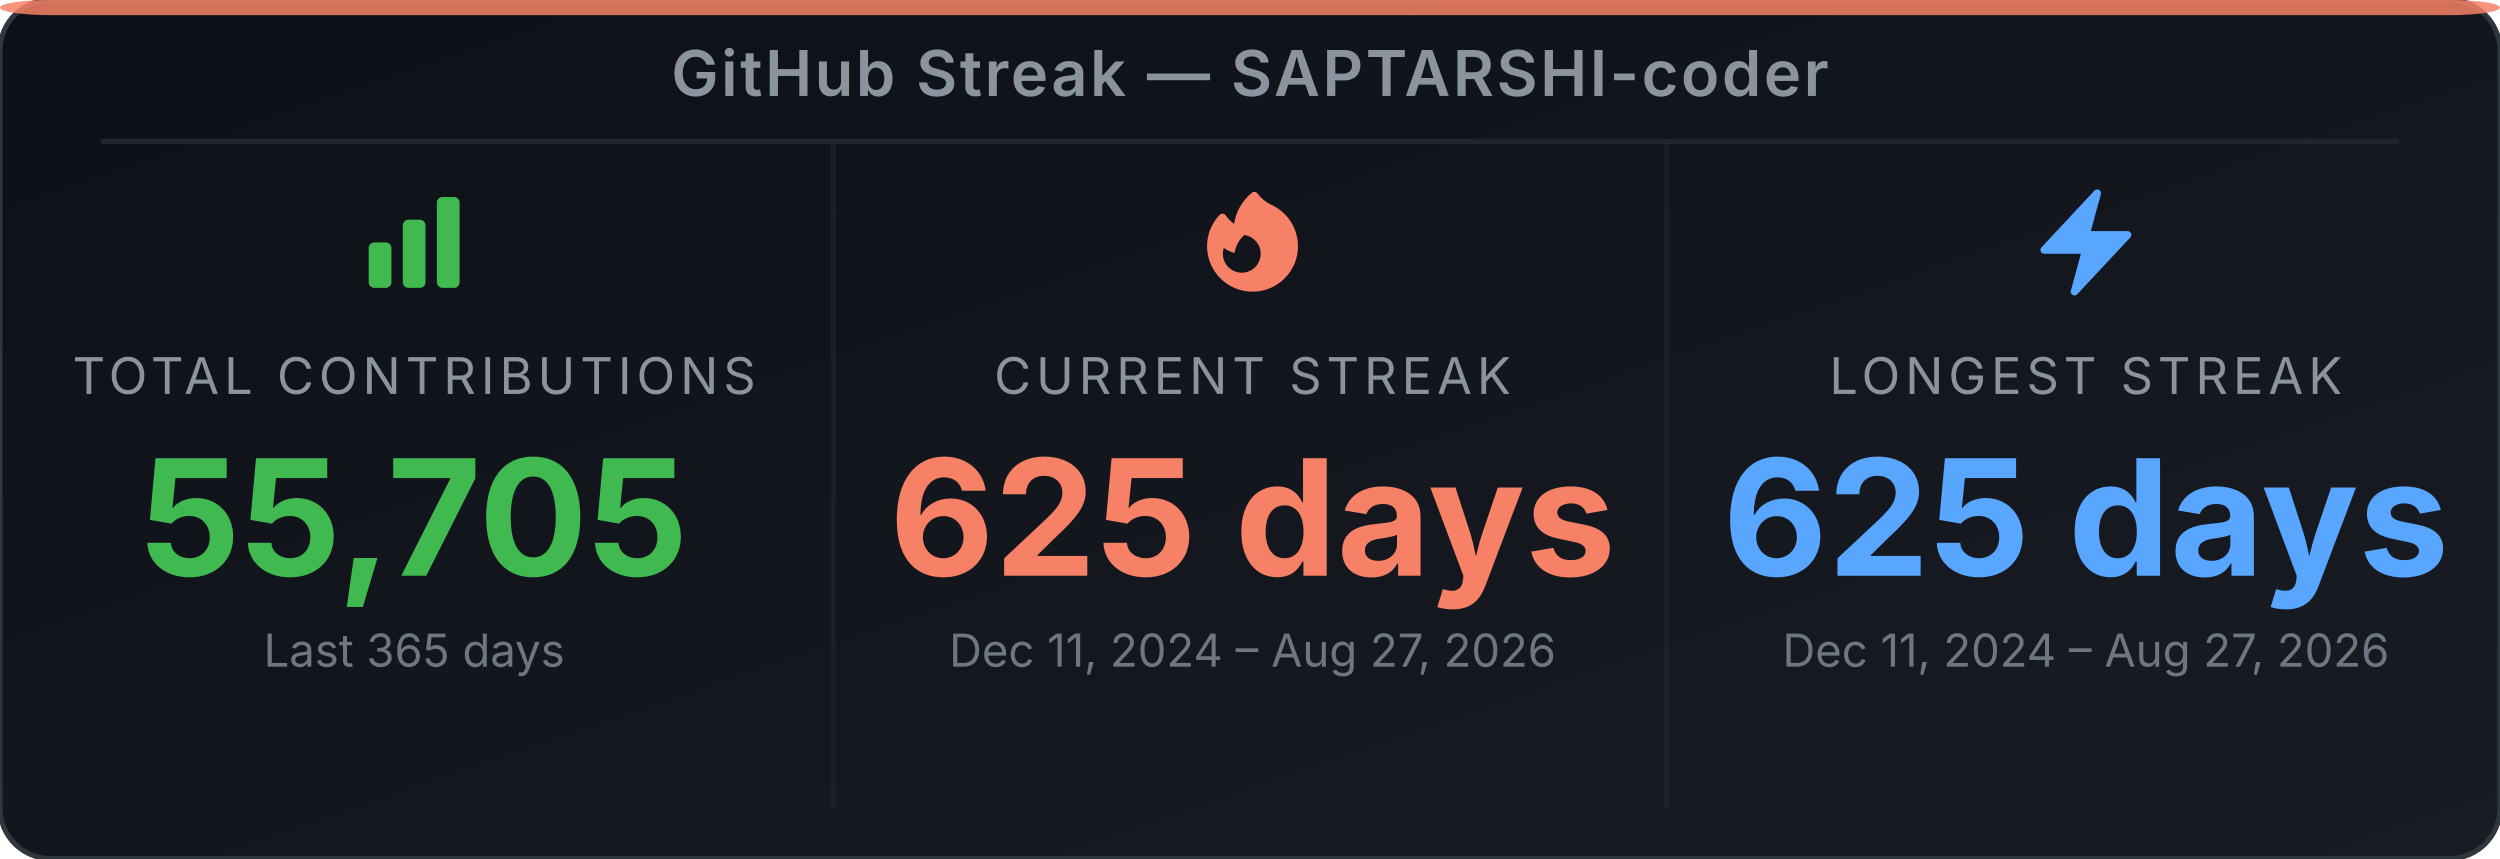
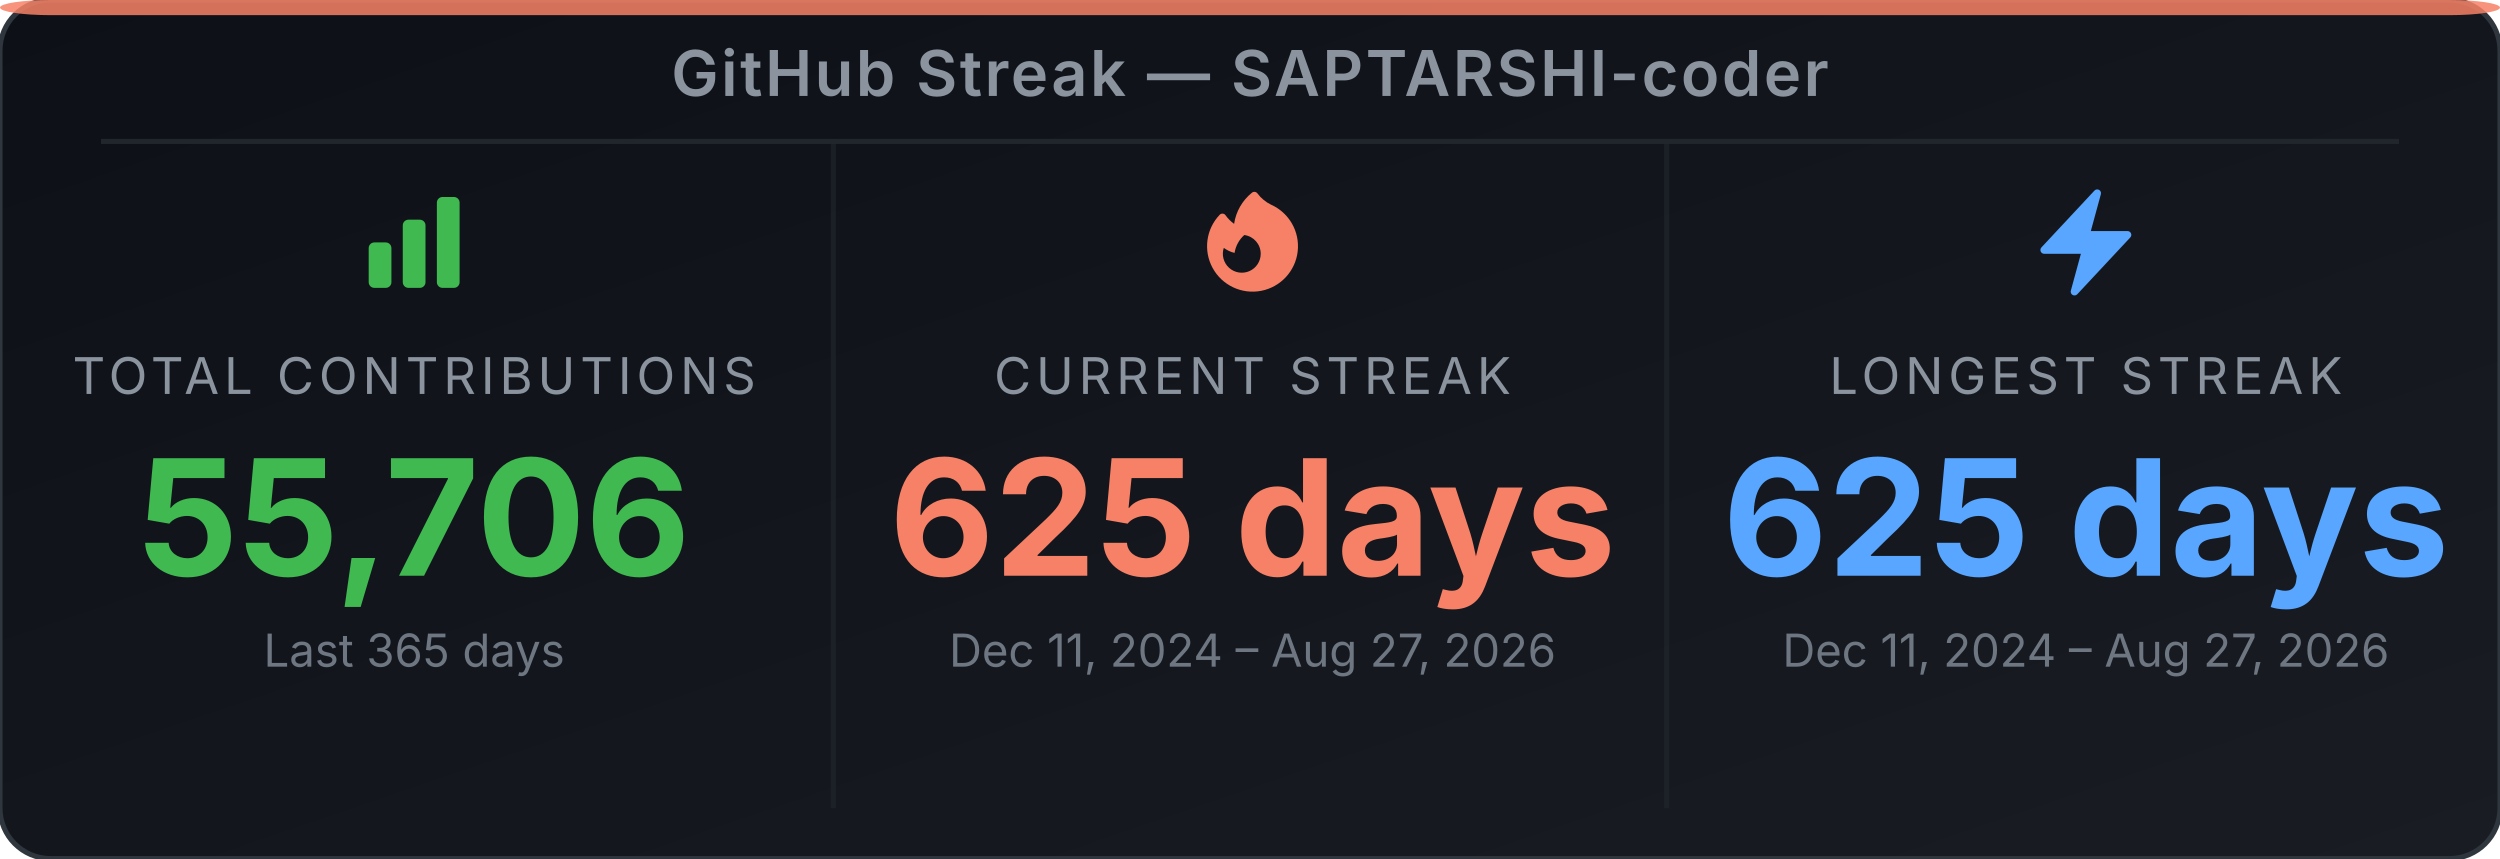
<svg xmlns="http://www.w3.org/2000/svg" width="495" height="170" viewBox="0 0 495 170" role="img" aria-label="GitHub Streak Stats for SAPTARSHI-coder">
  <defs>
-     <linearGradient id="bg-erxrph" x1="0" y1="0" x2="1" y2="1">
+     <linearGradient id="bg-evspi1" x1="0" y1="0" x2="1" y2="1">
      <stop offset="0%" stop-color="#0d1117" />
      <stop offset="100%" stop-color="#191d23" />
    </linearGradient>
  </defs>
-   <rect width="495" height="170" rx="10" ry="10" fill="url(#bg-erxrph)" stroke="#30363d" stroke-width="1" />
+   <rect width="495" height="170" rx="10" ry="10" fill="url(#bg-evspi1)" stroke="#30363d" stroke-width="1" />
  <rect x="0" y="0" width="495" height="3" rx="10" ry="2" fill="#f78166" opacity="0.85" />
  <text x="247.5" y="19" text-anchor="middle" font-family="'Inter', 'Helvetica Neue', Arial, sans-serif" font-size="12.5" font-weight="600" fill="#8b949e" letter-spacing="0.5">GitHub Streak — SAPTARSHI-coder</text>
  <line x1="20" y1="28" x2="475" y2="28" stroke="#21262d" stroke-width="1" />
  <line x1="165" y1="28" x2="165" y2="160" stroke="#21262d" stroke-width="1" opacity="0.6" />
  <line x1="330" y1="28" x2="330" y2="160" stroke="#21262d" stroke-width="1" opacity="0.6" />
  <svg x="70" y="36" width="24" height="24" viewBox="0 0 24 24">
    <path fill-rule="evenodd" clip-rule="evenodd" d="M3 13.125C3 12.504 3.504 12 4.125 12h2.25c.621 0 1.125.504 1.125 1.125v6.75C7.5 20.496 6.996 21 6.375 21h-2.25A1.125 1.125 0 0 1 3 19.875v-6.75zm6.75-4.5c0-.621.504-1.125 1.125-1.125h2.25c.621 0 1.125.504 1.125 1.125v11.25c0 .621-.504 1.125-1.125 1.125h-2.25a1.125 1.125 0 0 1-1.125-1.125V8.625zm6.75-4.5c0-.621.504-1.125 1.125-1.125h2.25C20.496 3 21 3.504 21 4.125v15.75c0 .621-.504 1.125-1.125 1.125h-2.25a1.125 1.125 0 0 1-1.125-1.125V4.125z" fill="#3fb950" />
  </svg>
  <text x="82" y="78" text-anchor="middle" font-family="'Inter', 'Helvetica Neue', Arial, sans-serif" font-size="10" fill="#8b949e" letter-spacing="1">TOTAL CONTRIBUTIONS</text>
-   <text x="82" y="114" text-anchor="middle" font-family="'Inter', 'Helvetica Neue', Arial, sans-serif" font-size="32" font-weight="700" fill="#3fb950">55,705</text>
+   <text x="82" y="114" text-anchor="middle" font-family="'Inter', 'Helvetica Neue', Arial, sans-serif" font-size="32" font-weight="700" fill="#3fb950">55,706</text>
  <text x="82" y="132" text-anchor="middle" font-family="'Inter', 'Helvetica Neue', Arial, sans-serif" font-size="9" fill="#6e7681">Last 365 days</text>
  <svg x="236" y="36" width="24" height="24" viewBox="0 0 24 24">
    <path fill-rule="evenodd" clip-rule="evenodd" d="M12.963 2.286a.75.75 0 0 0-1.071-.136 9.742 9.742 0 0 0-3.539 6.177A7.547 7.547 0 0 1 6.648 6.61a.75.75 0 0 0-1.152-.082A9 9 0 1 0 15.68 4.534a7.46 7.46 0 0 1-2.717-2.248zm.66 11.964a3.75 3.75 0 1 1-7.313-1.172c.628.465 1.35.81 2.133 1a5.99 5.99 0 0 1 1.925-3.545 3.75 3.75 0 0 1 3.255 3.717z" fill="#f78166" />
  </svg>
  <text x="248" y="78" text-anchor="middle" font-family="'Inter', 'Helvetica Neue', Arial, sans-serif" font-size="10" fill="#8b949e" letter-spacing="1">CURRENT STREAK</text>
  <text x="248" y="114" text-anchor="middle" font-family="'Inter', 'Helvetica Neue', Arial, sans-serif" font-size="32" font-weight="700" fill="#f78166">625 days</text>
  <text x="248" y="132" text-anchor="middle" font-family="'Inter', 'Helvetica Neue', Arial, sans-serif" font-size="9" fill="#6e7681">Dec 11, 2024 – Aug 27, 2026</text>
  <svg x="401" y="36" width="24" height="24" viewBox="0 0 24 24">
    <path fill-rule="evenodd" clip-rule="evenodd" d="M14.615 1.595a.75.75 0 0 1 .359.852L12.982 9.75h7.268a.75.75 0 0 1 .548 1.262l-10.5 11.25a.75.75 0 0 1-1.272-.71l1.992-7.302H3.75a.75.75 0 0 1-.548-1.262l10.5-11.25a.75.75 0 0 1 .913-.143z" fill="#58a6ff" />
  </svg>
  <text x="413" y="78" text-anchor="middle" font-family="'Inter', 'Helvetica Neue', Arial, sans-serif" font-size="10" fill="#8b949e" letter-spacing="1">LONGEST STREAK</text>
  <text x="413" y="114" text-anchor="middle" font-family="'Inter', 'Helvetica Neue', Arial, sans-serif" font-size="32" font-weight="700" fill="#58a6ff">625 days</text>
  <text x="413" y="132" text-anchor="middle" font-family="'Inter', 'Helvetica Neue', Arial, sans-serif" font-size="9" fill="#6e7681">Dec 11, 2024 – Aug 27, 2026</text>
</svg>
